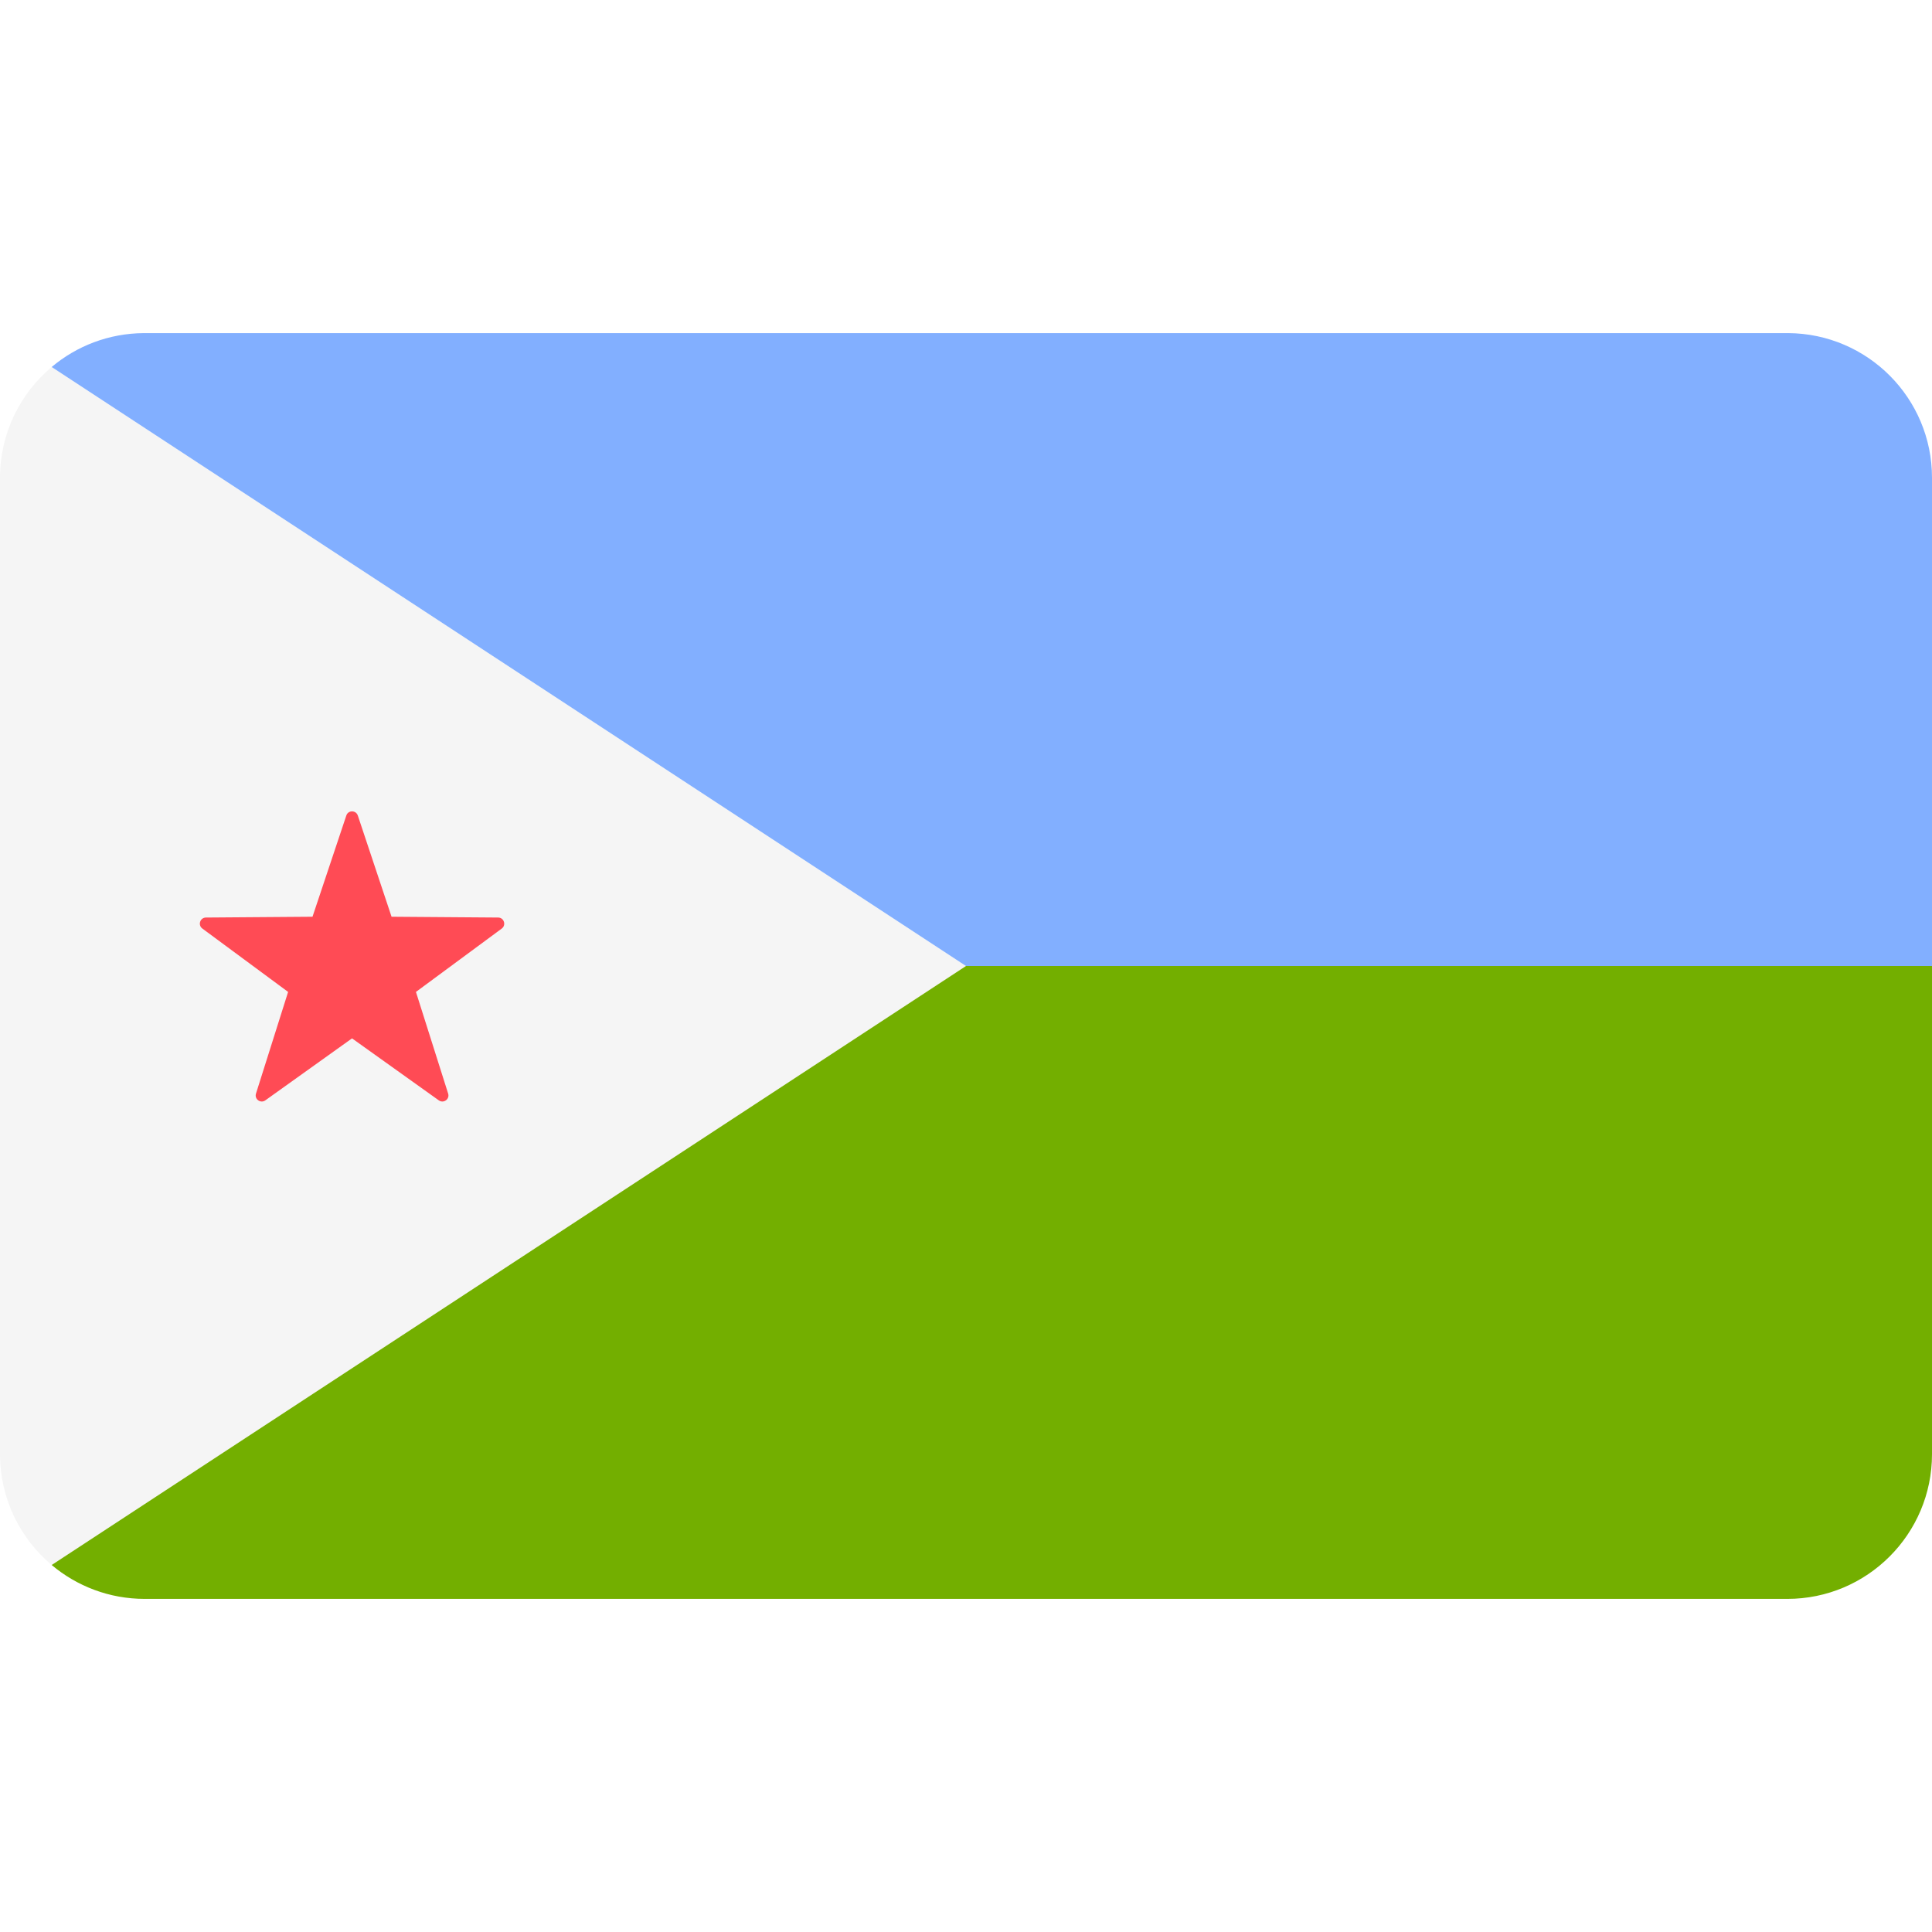
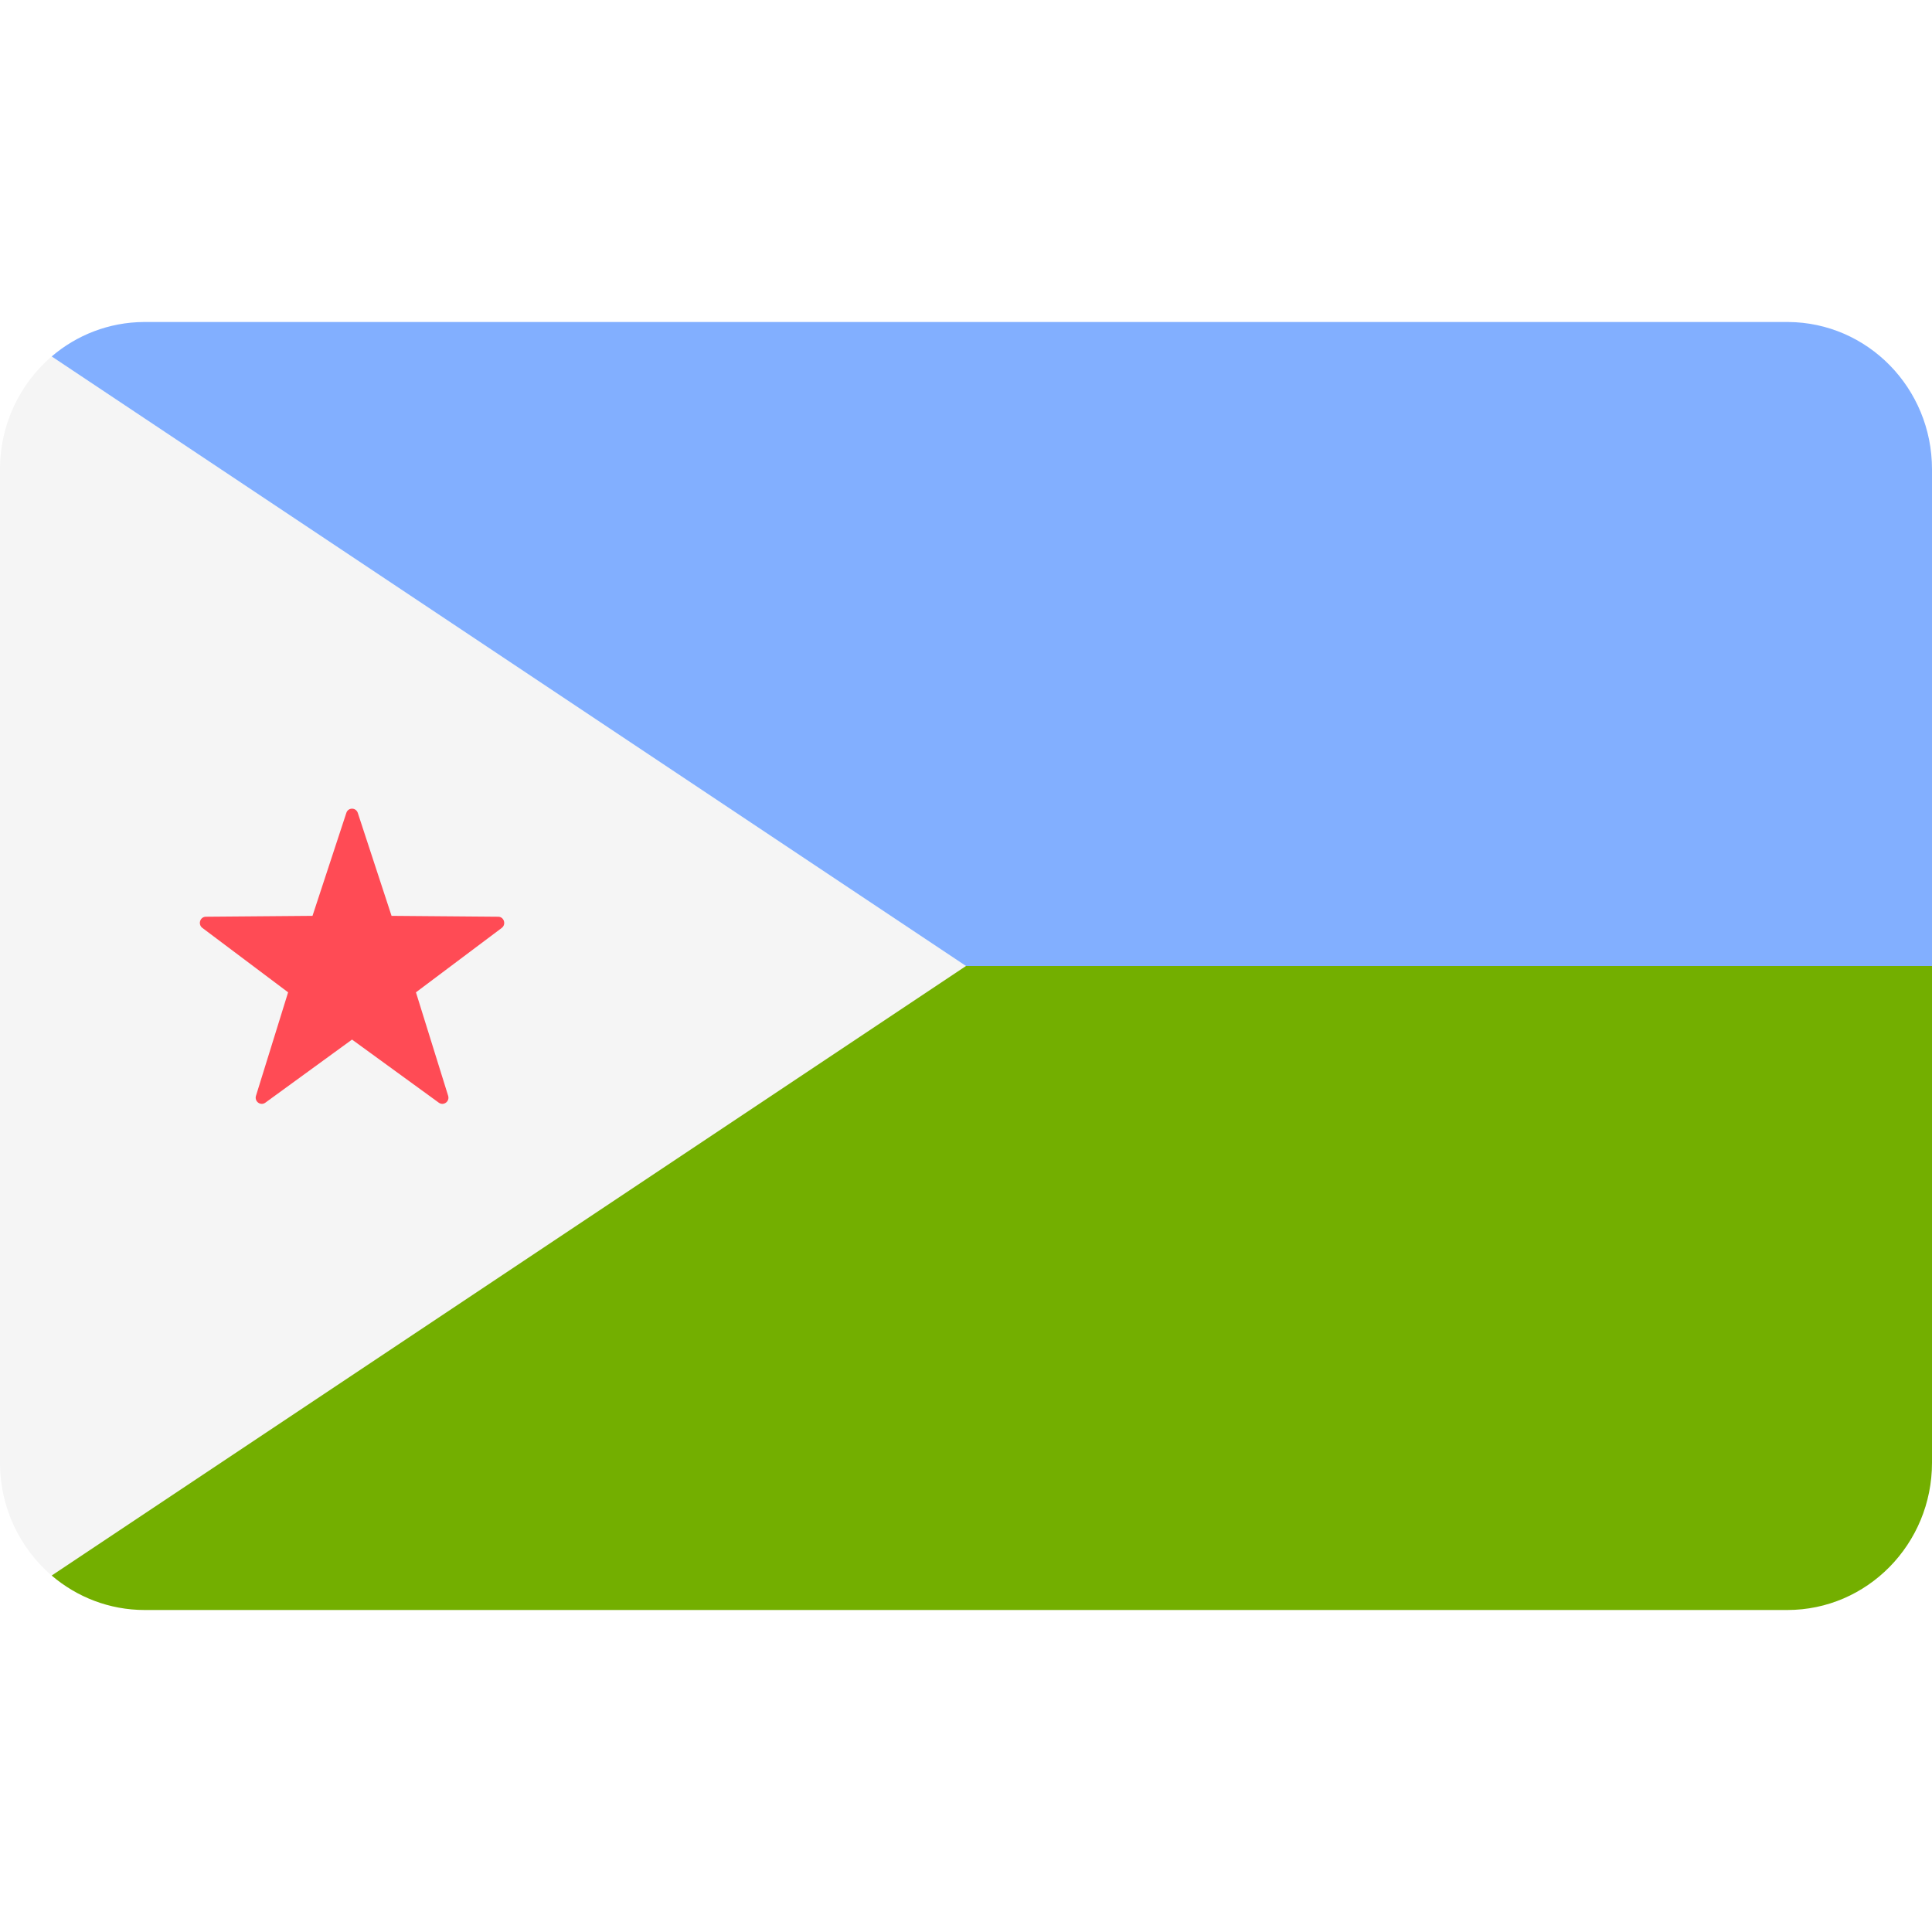
<svg xmlns="http://www.w3.org/2000/svg" width="24" height="24" viewBox="0 0 24 24" fill="none">
  <rect width="24" height="24" fill="none" />
-   <path d="M0.642 4.559C0.25 4.888 0 5.383 0 5.935V18.064C0 18.617 0.25 19.112 0.642 19.441L12 12L0.642 4.559Z" fill="#F5F5F5" />
-   <path d="M0.642 19.441C0.955 19.704 1.358 19.862 1.797 19.862H22.203C23.195 19.862 24 19.057 24 18.064V12H12L0.642 19.441Z" fill="#73AF00" />
-   <path d="M22.213 4.138H1.787C1.351 4.141 0.952 4.298 0.642 4.559L12 12H24V5.935C24 4.946 23.201 4.144 22.213 4.138Z" fill="#82AFFF" />
-   <path d="M4.302 10.131L3.882 11.388L2.558 11.398C2.485 11.399 2.455 11.492 2.514 11.535L3.579 12.322L3.18 13.585C3.158 13.654 3.237 13.711 3.296 13.669L4.373 12.899L5.451 13.669C5.51 13.711 5.589 13.654 5.567 13.585L5.167 12.322L6.233 11.535C6.291 11.492 6.261 11.399 6.189 11.398L4.864 11.388L4.445 10.131C4.422 10.062 4.324 10.062 4.302 10.131Z" fill="#FF4B55" />
+   <path d="M0.642 4.428C0.25 4.764 0 5.266 0 5.829V18.171C0 18.734 0.25 19.236 0.642 19.572L12 12L0.642 4.428Z" fill="#F5F5F5" />
+   <path d="M0.642 19.572C0.955 19.839 1.358 20 1.797 20H22.203C23.195 20 24 19.181 24 18.171V12H12L0.642 19.572Z" fill="#73AF00" />
+   <path d="M22.213 4H1.787C1.351 4.003 0.952 4.163 0.642 4.428L12 12H24V5.829C24 4.822 23.201 4.006 22.213 4Z" fill="#82AFFF" />
+   <path d="M4.302 10.099L3.882 11.377L2.558 11.388C2.485 11.388 2.455 11.483 2.514 11.527L3.579 12.327L3.18 13.612C3.158 13.683 3.237 13.741 3.296 13.698L4.373 12.914L5.451 13.698C5.51 13.741 5.589 13.683 5.567 13.612L5.167 12.327L6.233 11.527C6.291 11.483 6.261 11.388 6.189 11.388L4.864 11.377L4.445 10.099C4.422 10.028 4.324 10.028 4.302 10.099Z" fill="#FF4B55" />
</svg>
